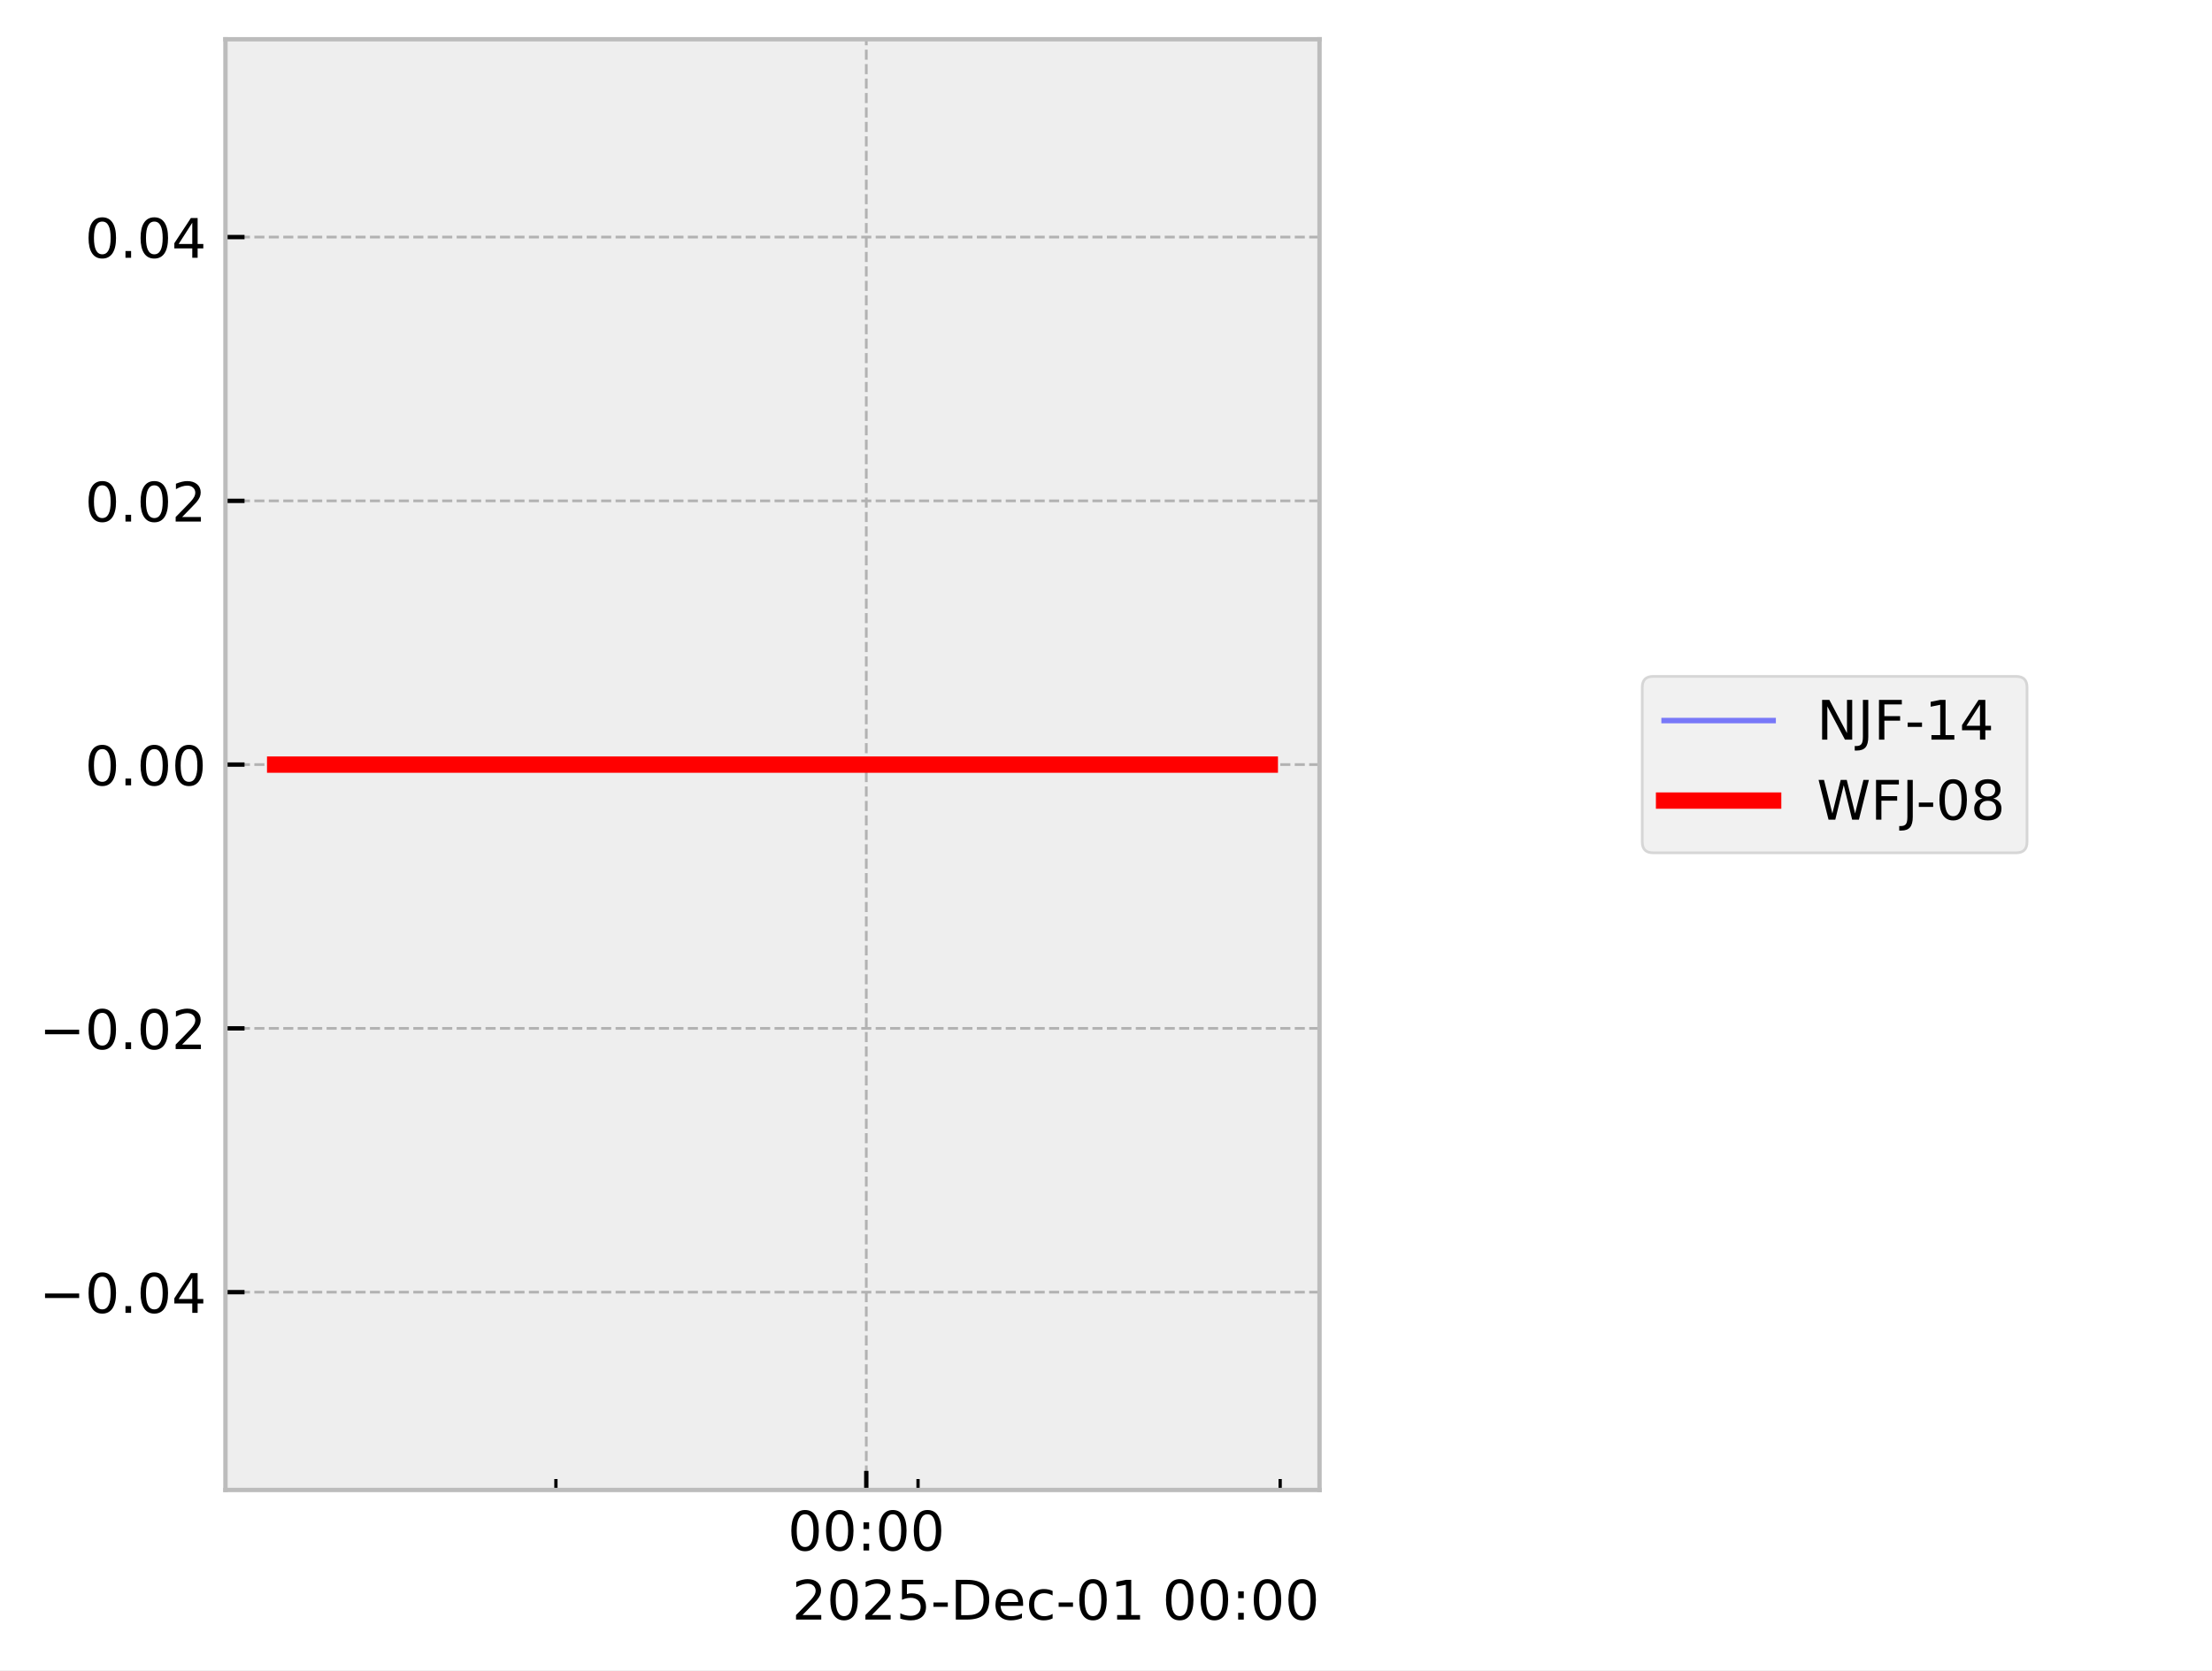
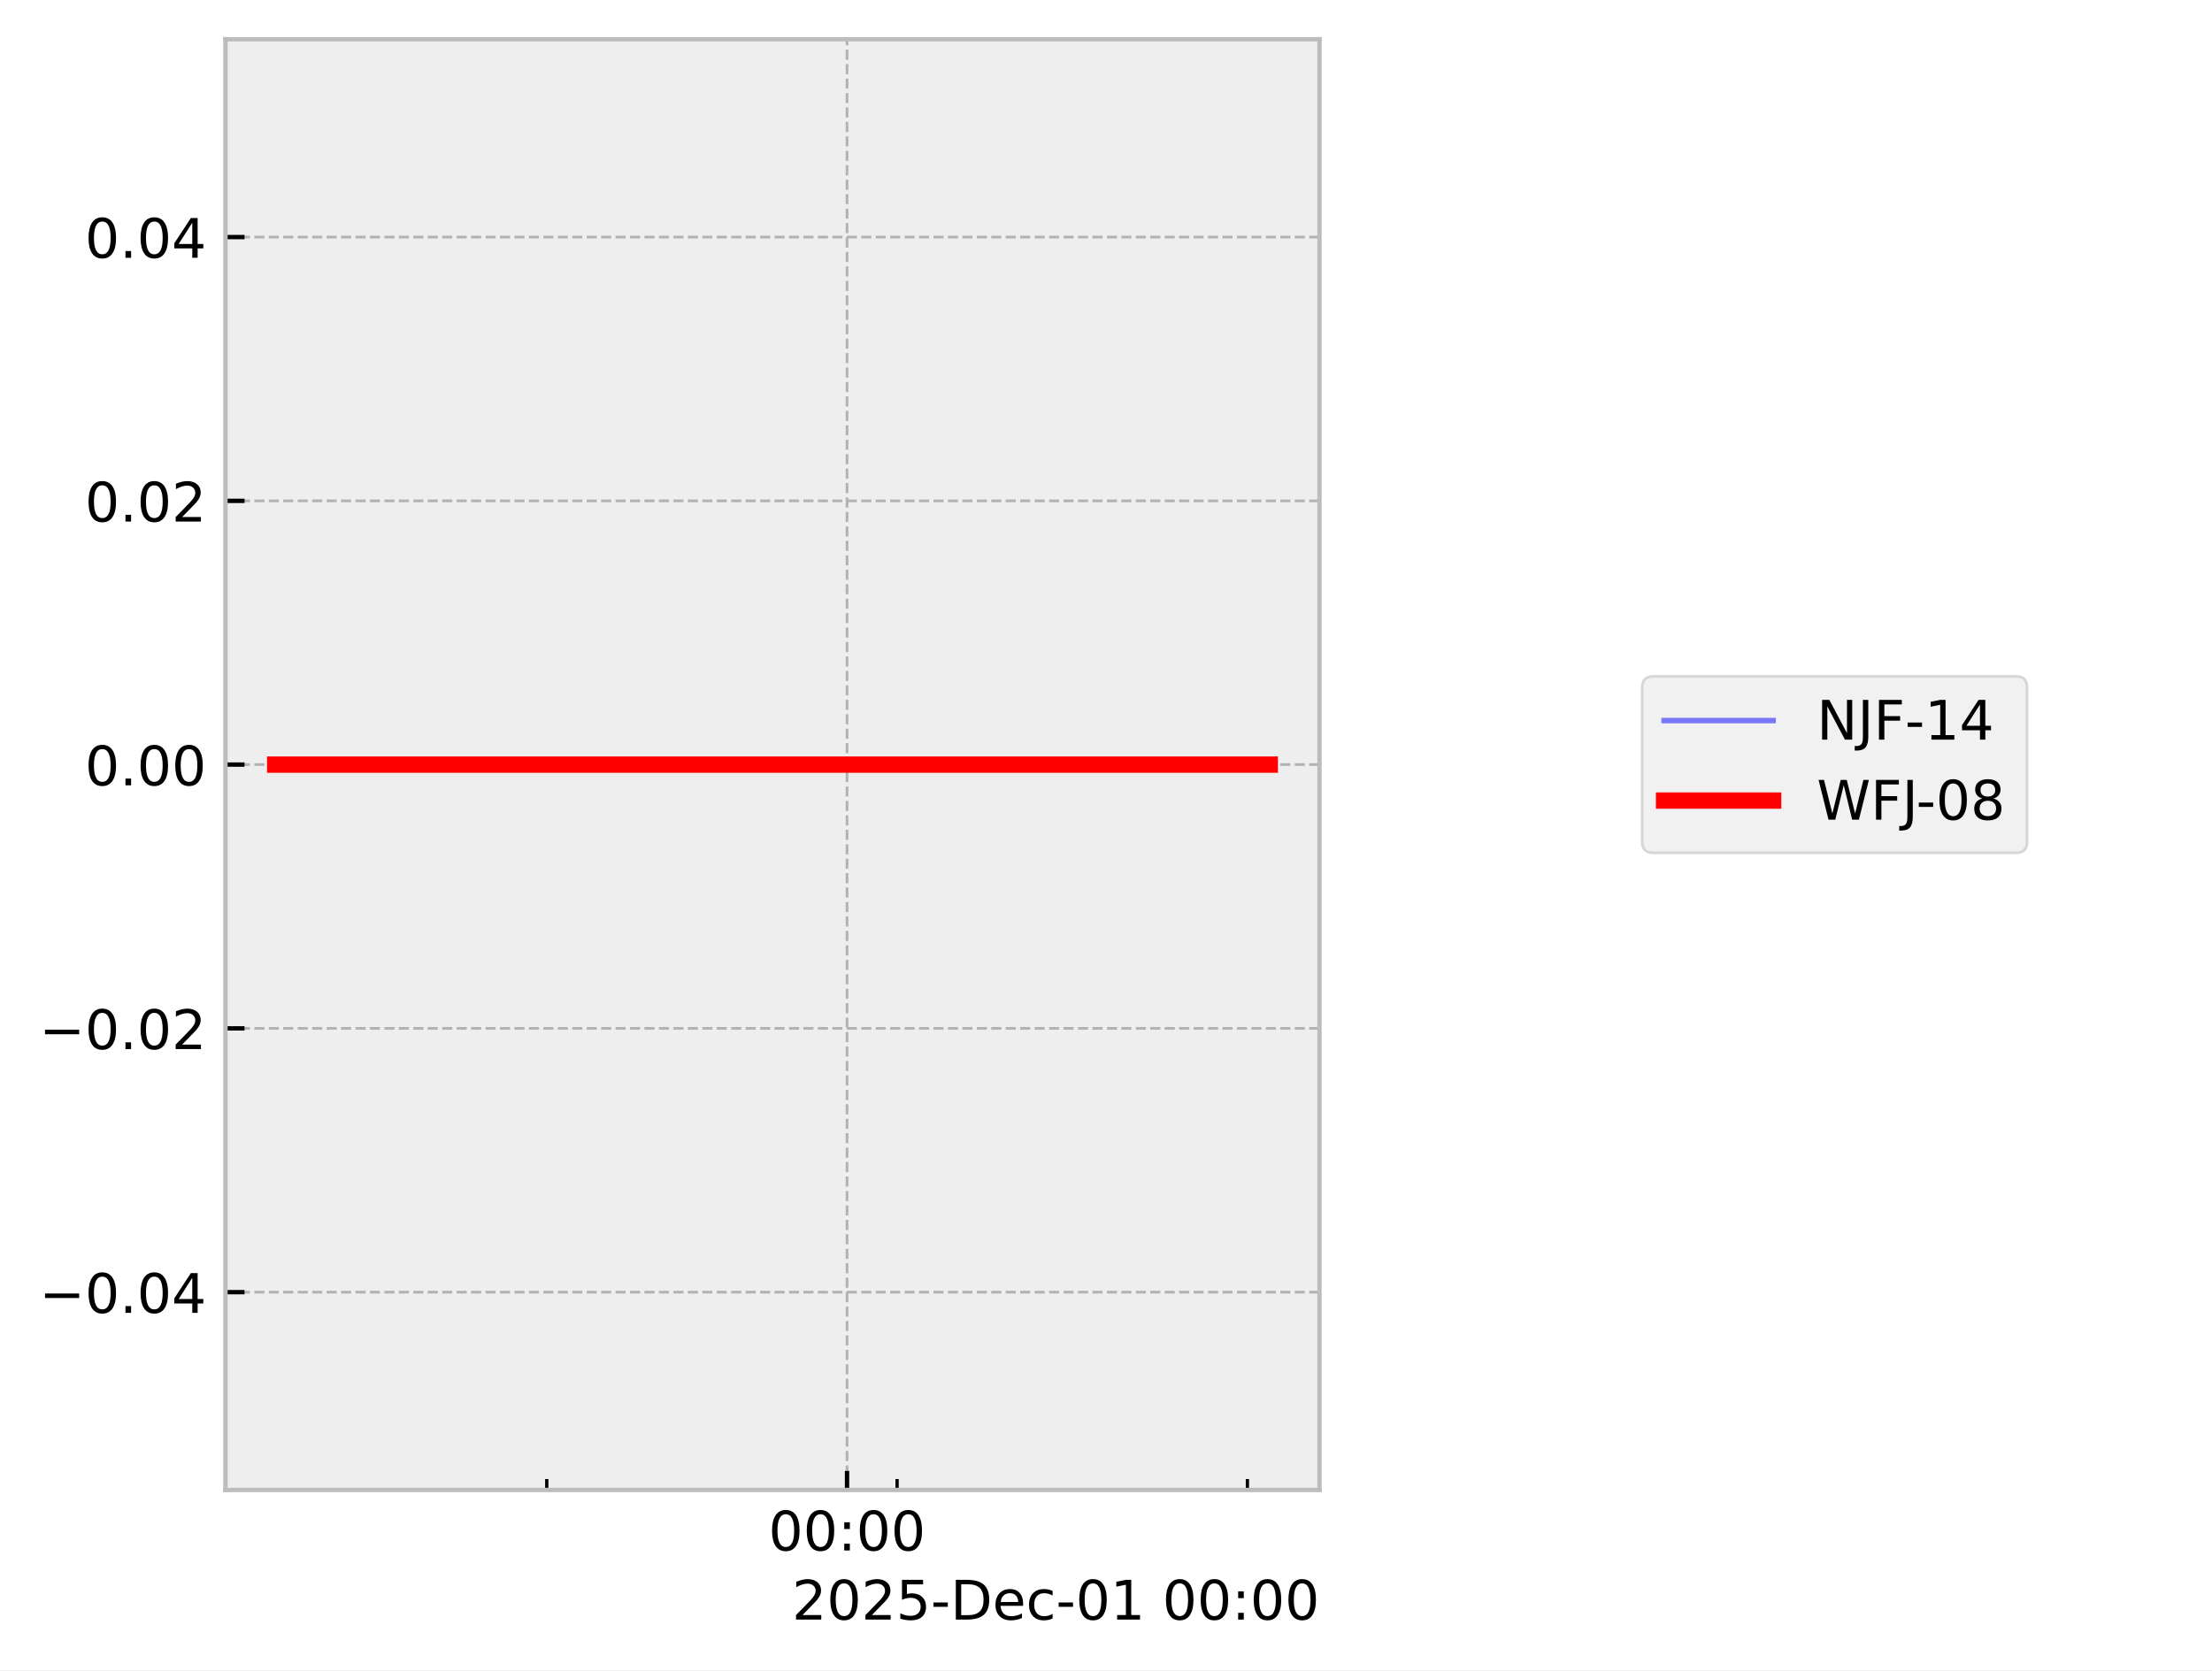
<svg xmlns="http://www.w3.org/2000/svg" xmlns:xlink="http://www.w3.org/1999/xlink" width="405.665pt" height="306.368pt" viewBox="0 0 405.665 306.368" version="1.1">
  <defs>
    <style type="text/css">*{stroke-linejoin: round; stroke-linecap: butt}</style>
  </defs>
  <g id="figure_1">
    <g id="patch_1">
      <path d="M 0 306.368  L 405.665 306.368  L 405.665 0  L 0 0  z " style="fill: #ffffff" />
    </g>
    <g id="axes_1">
      <g id="patch_2">
        <path d="M 41.345 273.312  L 241.991 273.312  L 241.991 7.2  L 41.345 7.2  z " style="fill: #eeeeee" />
      </g>
      <g id="matplotlib.axis_1">
        <g id="xtick_1">
          <g id="line2d_1">
-             <path d="M 158.873 273.312  L 158.873 7.2  " clip-path="url(#p66819db028)" style="fill: none; stroke-dasharray: 1.85,0.8; stroke-dashoffset: 0; stroke: #b2b2b2; stroke-width: 0.5" />
+             <path d="M 155.341 273.312  L 155.341 7.2  " clip-path="url(#p4bd2d976fd)" style="fill: none; stroke-dasharray: 1.85,0.8; stroke-dashoffset: 0; stroke: #b2b2b2; stroke-width: 0.5" />
          </g>
          <g id="line2d_2">
            <defs>
-               <path id="m98718b4769" d="M 0 0  L 0 -3.5  " style="stroke: #000000; stroke-width: 0.8" />
-             </defs>
-             <g>
-               <use xlink:href="#m98718b4769" x="158.873" y="273.312" style="stroke: #000000; stroke-width: 0.8" />
+               <path id="m52ed551e14" d="M 0 0  L 0 -3.5  " style="stroke: #000000; stroke-width: 0.8" />
+             </defs>
+             <g>
+               <use xlink:href="#m52ed551e14" x="155.341" y="273.312" style="stroke: #000000; stroke-width: 0.8" />
            </g>
          </g>
          <g id="text_1">
-             <g transform="translate(144.4641 284.4104) scale(0.1 -0.1)">
+             <g transform="translate(140.9313 284.4104) scale(0.1 -0.1)">
              <defs>
                <path id="DejaVuSans-30" d="M 2034 4250  Q 1547 4250 1301 3770  Q 1056 3291 1056 2328  Q 1056 1369 1301 889  Q 1547 409 2034 409  Q 2525 409 2770 889  Q 3016 1369 3016 2328  Q 3016 3291 2770 3770  Q 2525 4250 2034 4250  z M 2034 4750  Q 2819 4750 3233 4129  Q 3647 3509 3647 2328  Q 3647 1150 3233 529  Q 2819 -91 2034 -91  Q 1250 -91 836 529  Q 422 1150 422 2328  Q 422 3509 836 4129  Q 1250 4750 2034 4750  z " transform="scale(0.015625)" />
                <path id="DejaVuSans-3a" d="M 750 794  L 1409 794  L 1409 0  L 750 0  L 750 794  z M 750 3309  L 1409 3309  L 1409 2516  L 750 2516  L 750 3309  z " transform="scale(0.015625)" />
              </defs>
              <use xlink:href="#DejaVuSans-30" />
              <use xlink:href="#DejaVuSans-30" transform="translate(63.62305 0)" />
              <use xlink:href="#DejaVuSans-3a" transform="translate(127.2461 0)" />
              <use xlink:href="#DejaVuSans-30" transform="translate(160.9375 0)" />
              <use xlink:href="#DejaVuSans-30" transform="translate(224.5605 0)" />
            </g>
          </g>
        </g>
        <g id="xtick_2">
          <g id="line2d_3">
            <defs>
-               <path id="mbc1017e3a4" d="M 0 0  L 0 -2  " style="stroke: #000000; stroke-width: 0.6" />
-             </defs>
-             <g>
-               <use xlink:href="#mbc1017e3a4" x="101.95" y="273.312" style="stroke: #000000; stroke-width: 0.6" />
+               <path id="m3cd3829914" d="M 0 0  L 0 -2  " style="stroke: #000000; stroke-width: 0.6" />
+             </defs>
+             <g>
+               <use xlink:href="#m3cd3829914" x="100.272" y="273.312" style="stroke: #000000; stroke-width: 0.6" />
            </g>
          </g>
        </g>
        <g id="xtick_3">
          <g id="line2d_4">
            <g>
-               <use xlink:href="#mbc1017e3a4" x="168.361" y="273.312" style="stroke: #000000; stroke-width: 0.6" />
+               <use xlink:href="#m3cd3829914" x="164.519" y="273.312" style="stroke: #000000; stroke-width: 0.6" />
            </g>
          </g>
        </g>
        <g id="xtick_4">
          <g id="line2d_5">
            <g>
-               <use xlink:href="#mbc1017e3a4" x="234.772" y="273.312" style="stroke: #000000; stroke-width: 0.6" />
+               <use xlink:href="#m3cd3829914" x="228.766" y="273.312" style="stroke: #000000; stroke-width: 0.6" />
            </g>
          </g>
        </g>
        <g id="text_2">
          <g transform="translate(145.2522 297.0886) scale(0.1 -0.1)">
            <defs>
              <path id="DejaVuSans-32" d="M 1228 531  L 3431 531  L 3431 0  L 469 0  L 469 531  Q 828 903 1448 1529  Q 2069 2156 2228 2338  Q 2531 2678 2651 2914  Q 2772 3150 2772 3378  Q 2772 3750 2511 3984  Q 2250 4219 1831 4219  Q 1534 4219 1204 4116  Q 875 4013 500 3803  L 500 4441  Q 881 4594 1212 4672  Q 1544 4750 1819 4750  Q 2544 4750 2975 4387  Q 3406 4025 3406 3419  Q 3406 3131 3298 2873  Q 3191 2616 2906 2266  Q 2828 2175 2409 1742  Q 1991 1309 1228 531  z " transform="scale(0.015625)" />
              <path id="DejaVuSans-35" d="M 691 4666  L 3169 4666  L 3169 4134  L 1269 4134  L 1269 2991  Q 1406 3038 1543 3061  Q 1681 3084 1819 3084  Q 2600 3084 3056 2656  Q 3513 2228 3513 1497  Q 3513 744 3044 326  Q 2575 -91 1722 -91  Q 1428 -91 1123 -41  Q 819 9 494 109  L 494 744  Q 775 591 1075 516  Q 1375 441 1709 441  Q 2250 441 2565 725  Q 2881 1009 2881 1497  Q 2881 1984 2565 2268  Q 2250 2553 1709 2553  Q 1456 2553 1204 2497  Q 953 2441 691 2322  L 691 4666  z " transform="scale(0.015625)" />
              <path id="DejaVuSans-2d" d="M 313 2009  L 1997 2009  L 1997 1497  L 313 1497  L 313 2009  z " transform="scale(0.015625)" />
              <path id="DejaVuSans-44" d="M 1259 4147  L 1259 519  L 2022 519  Q 2988 519 3436 956  Q 3884 1394 3884 2338  Q 3884 3275 3436 3711  Q 2988 4147 2022 4147  L 1259 4147  z M 628 4666  L 1925 4666  Q 3281 4666 3915 4102  Q 4550 3538 4550 2338  Q 4550 1131 3912 565  Q 3275 0 1925 0  L 628 0  L 628 4666  z " transform="scale(0.015625)" />
              <path id="DejaVuSans-65" d="M 3597 1894  L 3597 1613  L 953 1613  Q 991 1019 1311 708  Q 1631 397 2203 397  Q 2534 397 2845 478  Q 3156 559 3463 722  L 3463 178  Q 3153 47 2828 -22  Q 2503 -91 2169 -91  Q 1331 -91 842 396  Q 353 884 353 1716  Q 353 2575 817 3079  Q 1281 3584 2069 3584  Q 2775 3584 3186 3129  Q 3597 2675 3597 1894  z M 3022 2063  Q 3016 2534 2758 2815  Q 2500 3097 2075 3097  Q 1594 3097 1305 2825  Q 1016 2553 972 2059  L 3022 2063  z " transform="scale(0.015625)" />
              <path id="DejaVuSans-63" d="M 3122 3366  L 3122 2828  Q 2878 2963 2633 3030  Q 2388 3097 2138 3097  Q 1578 3097 1268 2742  Q 959 2388 959 1747  Q 959 1106 1268 751  Q 1578 397 2138 397  Q 2388 397 2633 464  Q 2878 531 3122 666  L 3122 134  Q 2881 22 2623 -34  Q 2366 -91 2075 -91  Q 1284 -91 818 406  Q 353 903 353 1747  Q 353 2603 823 3093  Q 1294 3584 2113 3584  Q 2378 3584 2631 3529  Q 2884 3475 3122 3366  z " transform="scale(0.015625)" />
              <path id="DejaVuSans-31" d="M 794 531  L 1825 531  L 1825 4091  L 703 3866  L 703 4441  L 1819 4666  L 2450 4666  L 2450 531  L 3481 531  L 3481 0  L 794 0  L 794 531  z " transform="scale(0.015625)" />
              <path id="DejaVuSans-20" transform="scale(0.015625)" />
            </defs>
            <use xlink:href="#DejaVuSans-32" />
            <use xlink:href="#DejaVuSans-30" transform="translate(63.62305 0)" />
            <use xlink:href="#DejaVuSans-32" transform="translate(127.2461 0)" />
            <use xlink:href="#DejaVuSans-35" transform="translate(190.8691 0)" />
            <use xlink:href="#DejaVuSans-2d" transform="translate(254.4922 0)" />
            <use xlink:href="#DejaVuSans-44" transform="translate(290.5762 0)" />
            <use xlink:href="#DejaVuSans-65" transform="translate(367.5781 0)" />
            <use xlink:href="#DejaVuSans-63" transform="translate(429.1016 0)" />
            <use xlink:href="#DejaVuSans-2d" transform="translate(484.082 0)" />
            <use xlink:href="#DejaVuSans-30" transform="translate(520.166 0)" />
            <use xlink:href="#DejaVuSans-31" transform="translate(583.7891 0)" />
            <use xlink:href="#DejaVuSans-20" transform="translate(647.4121 0)" />
            <use xlink:href="#DejaVuSans-30" transform="translate(679.1992 0)" />
            <use xlink:href="#DejaVuSans-30" transform="translate(742.8223 0)" />
            <use xlink:href="#DejaVuSans-3a" transform="translate(806.4453 0)" />
            <use xlink:href="#DejaVuSans-30" transform="translate(840.1367 0)" />
            <use xlink:href="#DejaVuSans-30" transform="translate(903.7598 0)" />
          </g>
        </g>
      </g>
      <g id="matplotlib.axis_2">
        <g id="ytick_1">
          <g id="line2d_6">
-             <path d="M 41.345 237.024  L 241.991 237.024  " clip-path="url(#p66819db028)" style="fill: none; stroke-dasharray: 1.85,0.8; stroke-dashoffset: 0; stroke: #b2b2b2; stroke-width: 0.5" />
+             <path d="M 41.345 237.024  L 241.991 237.024  " clip-path="url(#p4bd2d976fd)" style="fill: none; stroke-dasharray: 1.85,0.8; stroke-dashoffset: 0; stroke: #b2b2b2; stroke-width: 0.5" />
          </g>
          <g id="line2d_7">
            <defs>
-               <path id="ma85ce200d8" d="M 0 0  L 3.5 0  " style="stroke: #000000; stroke-width: 0.8" />
-             </defs>
-             <g>
-               <use xlink:href="#ma85ce200d8" x="41.345" y="237.024" style="stroke: #000000; stroke-width: 0.8" />
+               <path id="m4007ff6a56" d="M 0 0  L 3.5 0  " style="stroke: #000000; stroke-width: 0.8" />
+             </defs>
+             <g>
+               <use xlink:href="#m4007ff6a56" x="41.345" y="237.024" style="stroke: #000000; stroke-width: 0.8" />
            </g>
          </g>
          <g id="text_3">
            <g transform="translate(7.2 240.8232) scale(0.1 -0.1)">
              <defs>
                <path id="DejaVuSans-2212" d="M 678 2272  L 4684 2272  L 4684 1741  L 678 1741  L 678 2272  z " transform="scale(0.015625)" />
                <path id="DejaVuSans-2e" d="M 684 794  L 1344 794  L 1344 0  L 684 0  L 684 794  z " transform="scale(0.015625)" />
                <path id="DejaVuSans-34" d="M 2419 4116  L 825 1625  L 2419 1625  L 2419 4116  z M 2253 4666  L 3047 4666  L 3047 1625  L 3713 1625  L 3713 1100  L 3047 1100  L 3047 0  L 2419 0  L 2419 1100  L 313 1100  L 313 1709  L 2253 4666  z " transform="scale(0.015625)" />
              </defs>
              <use xlink:href="#DejaVuSans-2212" />
              <use xlink:href="#DejaVuSans-30" transform="translate(83.78906 0)" />
              <use xlink:href="#DejaVuSans-2e" transform="translate(147.4121 0)" />
              <use xlink:href="#DejaVuSans-30" transform="translate(179.1992 0)" />
              <use xlink:href="#DejaVuSans-34" transform="translate(242.8223 0)" />
            </g>
          </g>
        </g>
        <g id="ytick_2">
          <g id="line2d_8">
-             <path d="M 41.345 188.64  L 241.991 188.64  " clip-path="url(#p66819db028)" style="fill: none; stroke-dasharray: 1.85,0.8; stroke-dashoffset: 0; stroke: #b2b2b2; stroke-width: 0.5" />
+             <path d="M 41.345 188.64  L 241.991 188.64  " clip-path="url(#p4bd2d976fd)" style="fill: none; stroke-dasharray: 1.85,0.8; stroke-dashoffset: 0; stroke: #b2b2b2; stroke-width: 0.5" />
          </g>
          <g id="line2d_9">
            <g>
-               <use xlink:href="#ma85ce200d8" x="41.345" y="188.64" style="stroke: #000000; stroke-width: 0.8" />
+               <use xlink:href="#m4007ff6a56" x="41.345" y="188.64" style="stroke: #000000; stroke-width: 0.8" />
            </g>
          </g>
          <g id="text_4">
            <g transform="translate(7.2 192.4392) scale(0.1 -0.1)">
              <use xlink:href="#DejaVuSans-2212" />
              <use xlink:href="#DejaVuSans-30" transform="translate(83.78906 0)" />
              <use xlink:href="#DejaVuSans-2e" transform="translate(147.4121 0)" />
              <use xlink:href="#DejaVuSans-30" transform="translate(179.1992 0)" />
              <use xlink:href="#DejaVuSans-32" transform="translate(242.8223 0)" />
            </g>
          </g>
        </g>
        <g id="ytick_3">
          <g id="line2d_10">
-             <path d="M 41.345 140.256  L 241.991 140.256  " clip-path="url(#p66819db028)" style="fill: none; stroke-dasharray: 1.85,0.8; stroke-dashoffset: 0; stroke: #b2b2b2; stroke-width: 0.5" />
+             <path d="M 41.345 140.256  L 241.991 140.256  " clip-path="url(#p4bd2d976fd)" style="fill: none; stroke-dasharray: 1.85,0.8; stroke-dashoffset: 0; stroke: #b2b2b2; stroke-width: 0.5" />
          </g>
          <g id="line2d_11">
            <g>
-               <use xlink:href="#ma85ce200d8" x="41.345" y="140.256" style="stroke: #000000; stroke-width: 0.8" />
+               <use xlink:href="#m4007ff6a56" x="41.345" y="140.256" style="stroke: #000000; stroke-width: 0.8" />
            </g>
          </g>
          <g id="text_5">
            <g transform="translate(15.57969 144.0552) scale(0.1 -0.1)">
              <use xlink:href="#DejaVuSans-30" />
              <use xlink:href="#DejaVuSans-2e" transform="translate(63.62305 0)" />
              <use xlink:href="#DejaVuSans-30" transform="translate(95.41016 0)" />
              <use xlink:href="#DejaVuSans-30" transform="translate(159.0332 0)" />
            </g>
          </g>
        </g>
        <g id="ytick_4">
          <g id="line2d_12">
-             <path d="M 41.345 91.872  L 241.991 91.872  " clip-path="url(#p66819db028)" style="fill: none; stroke-dasharray: 1.85,0.8; stroke-dashoffset: 0; stroke: #b2b2b2; stroke-width: 0.5" />
+             <path d="M 41.345 91.872  L 241.991 91.872  " clip-path="url(#p4bd2d976fd)" style="fill: none; stroke-dasharray: 1.85,0.8; stroke-dashoffset: 0; stroke: #b2b2b2; stroke-width: 0.5" />
          </g>
          <g id="line2d_13">
            <g>
-               <use xlink:href="#ma85ce200d8" x="41.345" y="91.872" style="stroke: #000000; stroke-width: 0.8" />
+               <use xlink:href="#m4007ff6a56" x="41.345" y="91.872" style="stroke: #000000; stroke-width: 0.8" />
            </g>
          </g>
          <g id="text_6">
            <g transform="translate(15.57969 95.67122) scale(0.1 -0.1)">
              <use xlink:href="#DejaVuSans-30" />
              <use xlink:href="#DejaVuSans-2e" transform="translate(63.62305 0)" />
              <use xlink:href="#DejaVuSans-30" transform="translate(95.41016 0)" />
              <use xlink:href="#DejaVuSans-32" transform="translate(159.0332 0)" />
            </g>
          </g>
        </g>
        <g id="ytick_5">
          <g id="line2d_14">
-             <path d="M 41.345 43.488  L 241.991 43.488  " clip-path="url(#p66819db028)" style="fill: none; stroke-dasharray: 1.85,0.8; stroke-dashoffset: 0; stroke: #b2b2b2; stroke-width: 0.5" />
+             <path d="M 41.345 43.488  L 241.991 43.488  " clip-path="url(#p4bd2d976fd)" style="fill: none; stroke-dasharray: 1.85,0.8; stroke-dashoffset: 0; stroke: #b2b2b2; stroke-width: 0.5" />
          </g>
          <g id="line2d_15">
            <g>
-               <use xlink:href="#ma85ce200d8" x="41.345" y="43.488" style="stroke: #000000; stroke-width: 0.8" />
+               <use xlink:href="#m4007ff6a56" x="41.345" y="43.488" style="stroke: #000000; stroke-width: 0.8" />
            </g>
          </g>
          <g id="text_7">
            <g transform="translate(15.57969 47.28722) scale(0.1 -0.1)">
              <use xlink:href="#DejaVuSans-30" />
              <use xlink:href="#DejaVuSans-2e" transform="translate(63.62305 0)" />
              <use xlink:href="#DejaVuSans-30" transform="translate(95.41016 0)" />
              <use xlink:href="#DejaVuSans-34" transform="translate(159.0332 0)" />
            </g>
          </g>
        </g>
      </g>
      <g id="line2d_16">
-         <path d="M 50.466 140.256  L 58.833 140.256  L 95.792 140.256  L 98.404 140.256  L 107.634 140.256  L 116.208 140.256  L 174.717 140.256  L 190.521 140.256  L 192.862 140.256  L 193.308 140.256  L 200.96 140.256  L 232.556 140.256  L 232.871 140.256  " clip-path="url(#p66819db028)" style="fill: none; stroke: #0000ff; stroke-opacity: 0.5; stroke-linecap: square" />
+         <path d="M 50.466 140.256  L 58.561 140.256  L 94.315 140.256  L 96.841 140.256  L 105.771 140.256  L 114.066 140.256  L 170.668 140.256  L 185.956 140.256  L 188.222 140.256  L 188.653 140.256  L 196.055 140.256  L 226.622 140.256  L 232.547 140.256  L 232.871 140.256  " clip-path="url(#p4bd2d976fd)" style="fill: none; stroke: #0000ff; stroke-opacity: 0.5; stroke-linecap: square" />
      </g>
      <g id="line2d_17">
-         <path d="M 50.466 140.256  L 58.833 140.256  L 95.792 140.256  L 98.404 140.256  L 107.634 140.256  L 116.208 140.256  L 174.717 140.256  L 190.521 140.256  L 192.862 140.256  L 193.308 140.256  L 200.96 140.256  L 232.556 140.256  L 232.871 140.256  " clip-path="url(#p66819db028)" style="fill: none; stroke: #ff0000; stroke-width: 3; stroke-linecap: square" />
+         <path d="M 50.466 140.256  L 58.561 140.256  L 94.315 140.256  L 96.841 140.256  L 105.771 140.256  L 114.066 140.256  L 170.668 140.256  L 185.956 140.256  L 188.222 140.256  L 188.653 140.256  L 196.055 140.256  L 226.622 140.256  L 232.547 140.256  L 232.871 140.256  " clip-path="url(#p4bd2d976fd)" style="fill: none; stroke: #ff0000; stroke-width: 3; stroke-linecap: square" />
      </g>
      <g id="patch_3">
        <path d="M 41.345 273.312  L 41.345 7.2  " style="fill: none; stroke: #bcbcbc; stroke-width: 0.8; stroke-linejoin: miter; stroke-linecap: square" />
      </g>
      <g id="patch_4">
        <path d="M 241.991 273.312  L 241.991 7.2  " style="fill: none; stroke: #bcbcbc; stroke-width: 0.8; stroke-linejoin: miter; stroke-linecap: square" />
      </g>
      <g id="patch_5">
        <path d="M 41.345 273.312  L 241.991 273.312  " style="fill: none; stroke: #bcbcbc; stroke-width: 0.8; stroke-linejoin: miter; stroke-linecap: square" />
      </g>
      <g id="patch_6">
        <path d="M 41.345 7.2  L 241.991 7.2  " style="fill: none; stroke: #bcbcbc; stroke-width: 0.8; stroke-linejoin: miter; stroke-linecap: square" />
      </g>
    </g>
    <g id="axes_2">
      <g id="legend_1">
        <g id="patch_7">
          <path d="M 303.181 156.434  L 369.741 156.434  Q 371.741 156.434 371.741 154.434  L 371.741 126.078  Q 371.741 124.078 369.741 124.078  L 303.181 124.078  Q 301.181 124.078 301.181 126.078  L 301.181 154.434  Q 301.181 156.434 303.181 156.434  z " style="fill: #eeeeee; opacity: 0.8; stroke: #cccccc; stroke-width: 0.5; stroke-linejoin: miter" />
        </g>
        <g id="line2d_18">
          <path d="M 305.181 132.176  L 315.181 132.176  L 325.181 132.176  " style="fill: none; stroke: #0000ff; stroke-opacity: 0.5; stroke-linecap: square" />
        </g>
        <g id="text_8">
          <g transform="translate(333.1813 135.6763) scale(0.1 -0.1)">
            <defs>
              <path id="DejaVuSans-4e" d="M 628 4666  L 1478 4666  L 3547 763  L 3547 4666  L 4159 4666  L 4159 0  L 3309 0  L 1241 3903  L 1241 0  L 628 0  L 628 4666  z " transform="scale(0.015625)" />
              <path id="DejaVuSans-4a" d="M 628 4666  L 1259 4666  L 1259 325  Q 1259 -519 939 -900  Q 619 -1281 -91 -1281  L -331 -1281  L -331 -750  L -134 -750  Q 284 -750 456 -515  Q 628 -281 628 325  L 628 4666  z " transform="scale(0.015625)" />
              <path id="DejaVuSans-46" d="M 628 4666  L 3309 4666  L 3309 4134  L 1259 4134  L 1259 2759  L 3109 2759  L 3109 2228  L 1259 2228  L 1259 0  L 628 0  L 628 4666  z " transform="scale(0.015625)" />
            </defs>
            <use xlink:href="#DejaVuSans-4e" />
            <use xlink:href="#DejaVuSans-4a" transform="translate(74.80469 0)" />
            <use xlink:href="#DejaVuSans-46" transform="translate(104.2969 0)" />
            <use xlink:href="#DejaVuSans-2d" transform="translate(161.8164 0)" />
            <use xlink:href="#DejaVuSans-31" transform="translate(197.9004 0)" />
            <use xlink:href="#DejaVuSans-34" transform="translate(261.5234 0)" />
          </g>
        </g>
        <g id="line2d_19">
          <path d="M 305.181 146.854  L 315.181 146.854  L 325.181 146.854  " style="fill: none; stroke: #ff0000; stroke-width: 3; stroke-linecap: square" />
        </g>
        <g id="text_9">
          <g transform="translate(333.1813 150.3544) scale(0.1 -0.1)">
            <defs>
              <path id="DejaVuSans-57" d="M 213 4666  L 850 4666  L 1831 722  L 2809 4666  L 3519 4666  L 4500 722  L 5478 4666  L 6119 4666  L 4947 0  L 4153 0  L 3169 4050  L 2175 0  L 1381 0  L 213 4666  z " transform="scale(0.015625)" />
              <path id="DejaVuSans-38" d="M 2034 2216  Q 1584 2216 1326 1975  Q 1069 1734 1069 1313  Q 1069 891 1326 650  Q 1584 409 2034 409  Q 2484 409 2743 651  Q 3003 894 3003 1313  Q 3003 1734 2745 1975  Q 2488 2216 2034 2216  z M 1403 2484  Q 997 2584 770 2862  Q 544 3141 544 3541  Q 544 4100 942 4425  Q 1341 4750 2034 4750  Q 2731 4750 3128 4425  Q 3525 4100 3525 3541  Q 3525 3141 3298 2862  Q 3072 2584 2669 2484  Q 3125 2378 3379 2068  Q 3634 1759 3634 1313  Q 3634 634 3220 271  Q 2806 -91 2034 -91  Q 1263 -91 848 271  Q 434 634 434 1313  Q 434 1759 690 2068  Q 947 2378 1403 2484  z M 1172 3481  Q 1172 3119 1398 2916  Q 1625 2713 2034 2713  Q 2441 2713 2670 2916  Q 2900 3119 2900 3481  Q 2900 3844 2670 4047  Q 2441 4250 2034 4250  Q 1625 4250 1398 4047  Q 1172 3844 1172 3481  z " transform="scale(0.015625)" />
            </defs>
            <use xlink:href="#DejaVuSans-57" />
            <use xlink:href="#DejaVuSans-46" transform="translate(98.87695 0)" />
            <use xlink:href="#DejaVuSans-4a" transform="translate(156.3965 0)" />
            <use xlink:href="#DejaVuSans-2d" transform="translate(182.2637 0)" />
            <use xlink:href="#DejaVuSans-30" transform="translate(218.3477 0)" />
            <use xlink:href="#DejaVuSans-38" transform="translate(281.9707 0)" />
          </g>
        </g>
      </g>
    </g>
  </g>
  <defs>
-     <clipPath id="p66819db028">
+     <clipPath id="p4bd2d976fd">
      <rect x="41.345" y="7.2" width="200.646" height="266.112" />
    </clipPath>
  </defs>
</svg>
